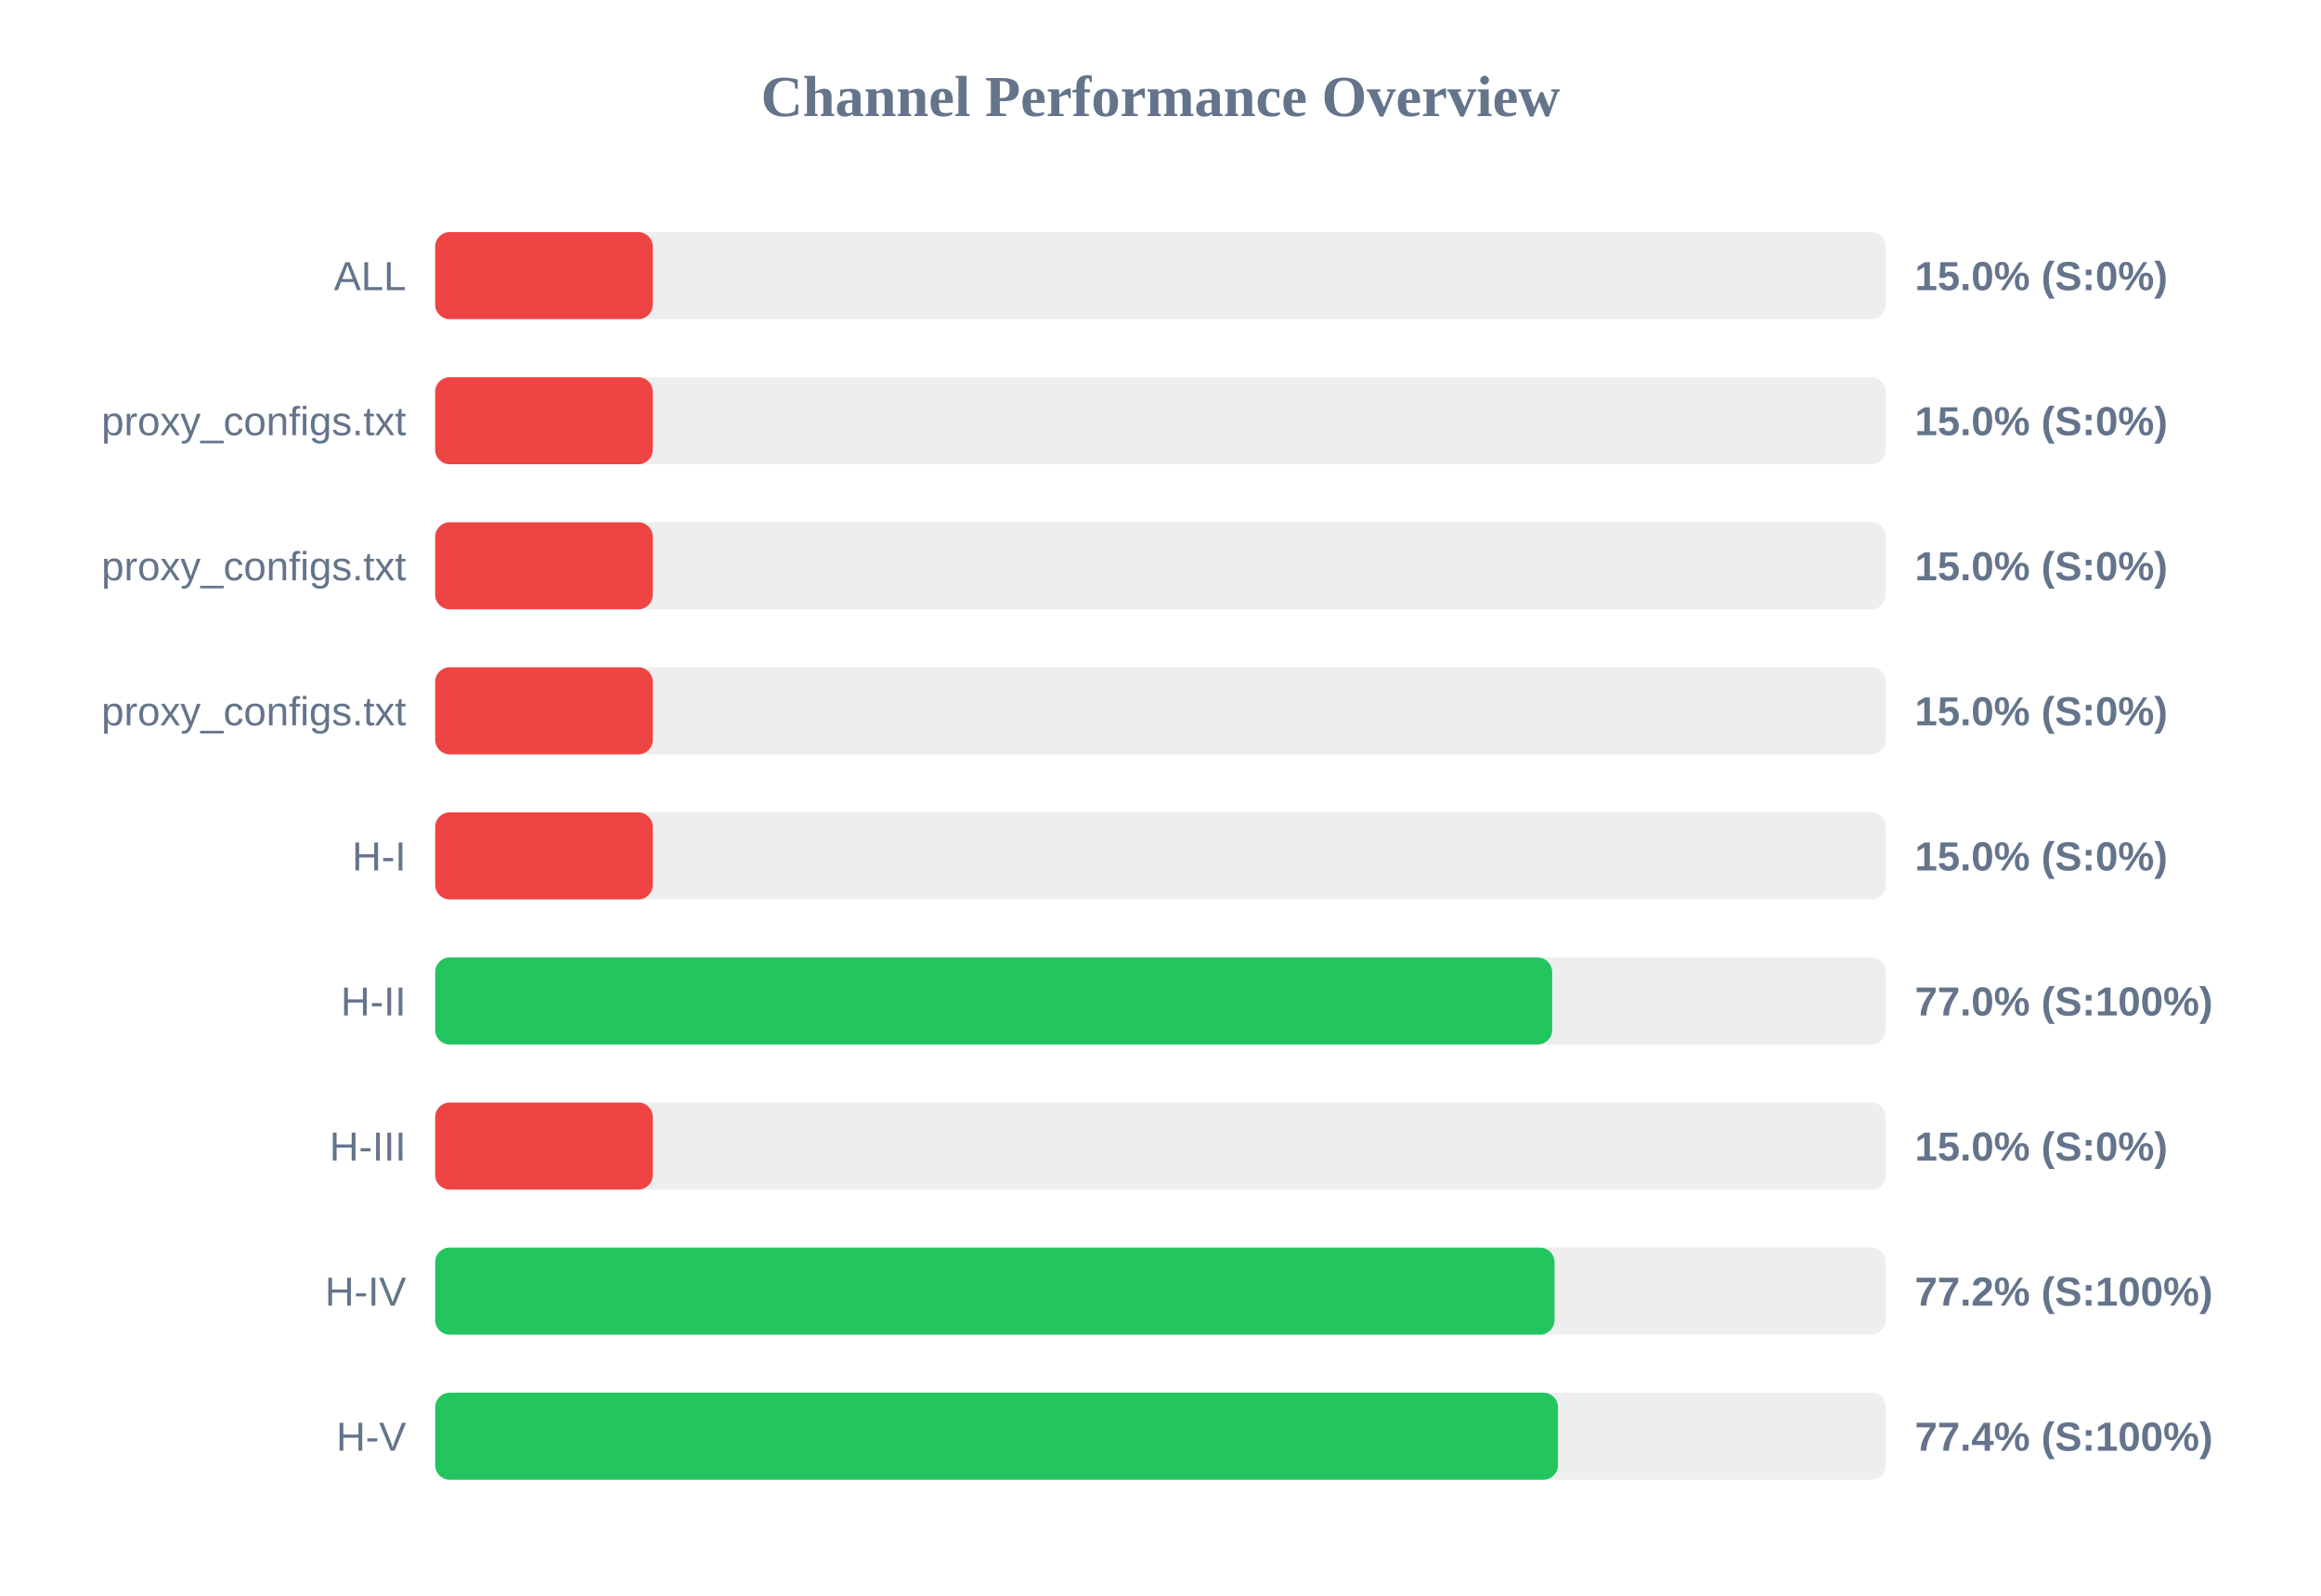
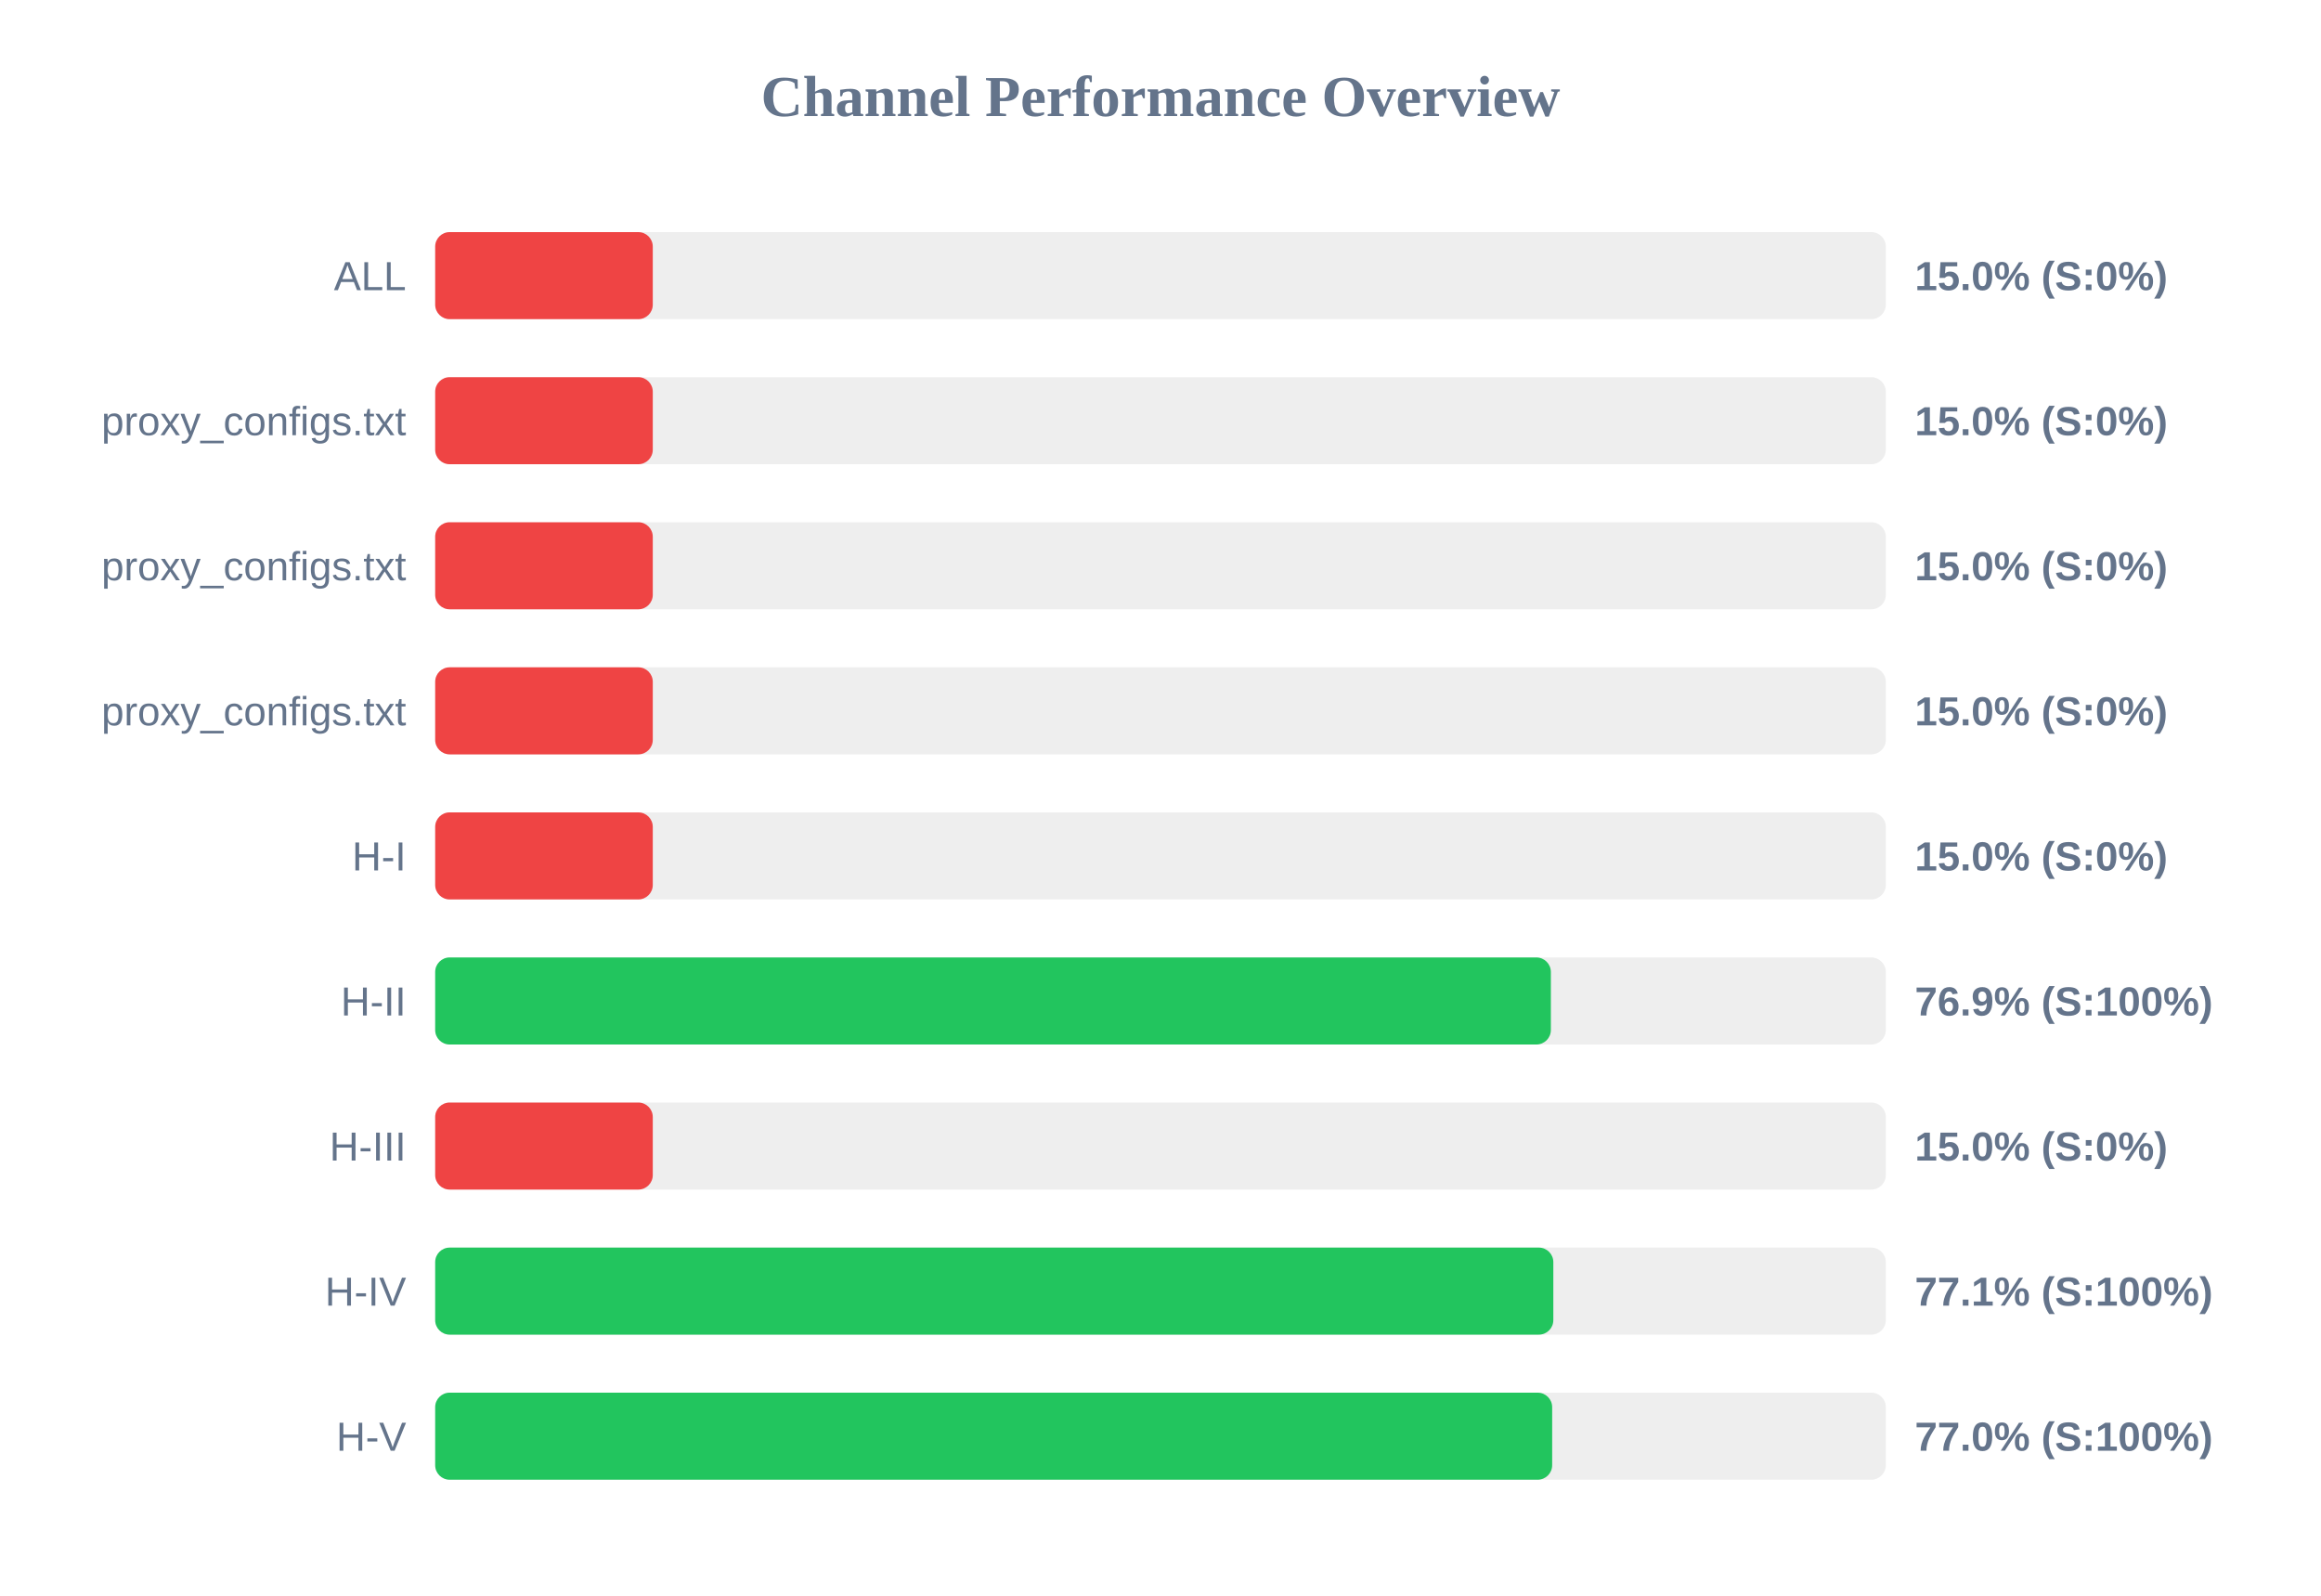
<svg xmlns="http://www.w3.org/2000/svg" width="800" height="550" version="1.1">
  <style>
        .row { font: 14px Arial; fill: #64748b; }
        .score { font: bold 14px Arial; fill: #64748b; }
    </style>
  <text x="400" y="40" text-anchor="middle" font-size="20px" font-weight="bold" fill="#64748b">Channel Performance Overview</text>
  <rect x="150" y="80" width="500" height="30" fill="#eee" rx="5" />
  <rect x="150" y="80" width="75.0" height="30" fill="#ef4444" rx="5" />
  <text x="140" y="100" text-anchor="end" class="row">ALL</text>
  <text x="660" y="100" text-anchor="start" class="score">15.0% (S:0%)</text>
  <rect x="150" y="130" width="500" height="30" fill="#eee" rx="5" />
  <rect x="150" y="130" width="75.0" height="30" fill="#ef4444" rx="5" />
  <text x="140" y="150" text-anchor="end" class="row">proxy_configs.txt</text>
  <text x="660" y="150" text-anchor="start" class="score">15.0% (S:0%)</text>
  <rect x="150" y="180" width="500" height="30" fill="#eee" rx="5" />
  <rect x="150" y="180" width="75.0" height="30" fill="#ef4444" rx="5" />
  <text x="140" y="200" text-anchor="end" class="row">proxy_configs.txt</text>
  <text x="660" y="200" text-anchor="start" class="score">15.0% (S:0%)</text>
  <rect x="150" y="230" width="500" height="30" fill="#eee" rx="5" />
  <rect x="150" y="230" width="75.0" height="30" fill="#ef4444" rx="5" />
  <text x="140" y="250" text-anchor="end" class="row">proxy_configs.txt</text>
  <text x="660" y="250" text-anchor="start" class="score">15.0% (S:0%)</text>
  <rect x="150" y="280" width="500" height="30" fill="#eee" rx="5" />
  <rect x="150" y="280" width="75.0" height="30" fill="#ef4444" rx="5" />
  <text x="140" y="300" text-anchor="end" class="row">H-I</text>
  <text x="660" y="300" text-anchor="start" class="score">15.0% (S:0%)</text>
  <rect x="150" y="330" width="500" height="30" fill="#eee" rx="5" />
-   <rect x="150" y="330" width="385.0" height="30" fill="#22c55e" rx="5" />
+   <rect x="150" y="330" width="384.55" height="30" fill="#22c55e" rx="5" />
  <text x="140" y="350" text-anchor="end" class="row">H-II</text>
-   <text x="660" y="350" text-anchor="start" class="score">77.0% (S:100%)</text>
+   <text x="660" y="350" text-anchor="start" class="score">76.9% (S:100%)</text>
  <rect x="150" y="380" width="500" height="30" fill="#eee" rx="5" />
  <rect x="150" y="380" width="75.0" height="30" fill="#ef4444" rx="5" />
  <text x="140" y="400" text-anchor="end" class="row">H-III</text>
  <text x="660" y="400" text-anchor="start" class="score">15.0% (S:0%)</text>
  <rect x="150" y="430" width="500" height="30" fill="#eee" rx="5" />
-   <rect x="150" y="430" width="385.8" height="30" fill="#22c55e" rx="5" />
+   <rect x="150" y="430" width="385.4" height="30" fill="#22c55e" rx="5" />
  <text x="140" y="450" text-anchor="end" class="row">H-IV</text>
-   <text x="660" y="450" text-anchor="start" class="score">77.2% (S:100%)</text>
+   <text x="660" y="450" text-anchor="start" class="score">77.1% (S:100%)</text>
  <rect x="150" y="480" width="500" height="30" fill="#eee" rx="5" />
-   <rect x="150" y="480" width="387.0" height="30" fill="#22c55e" rx="5" />
+   <rect x="150" y="480" width="385.0" height="30" fill="#22c55e" rx="5" />
  <text x="140" y="500" text-anchor="end" class="row">H-V</text>
-   <text x="660" y="500" text-anchor="start" class="score">77.4% (S:100%)</text>
+   <text x="660" y="500" text-anchor="start" class="score">77.0% (S:100%)</text>
</svg>
